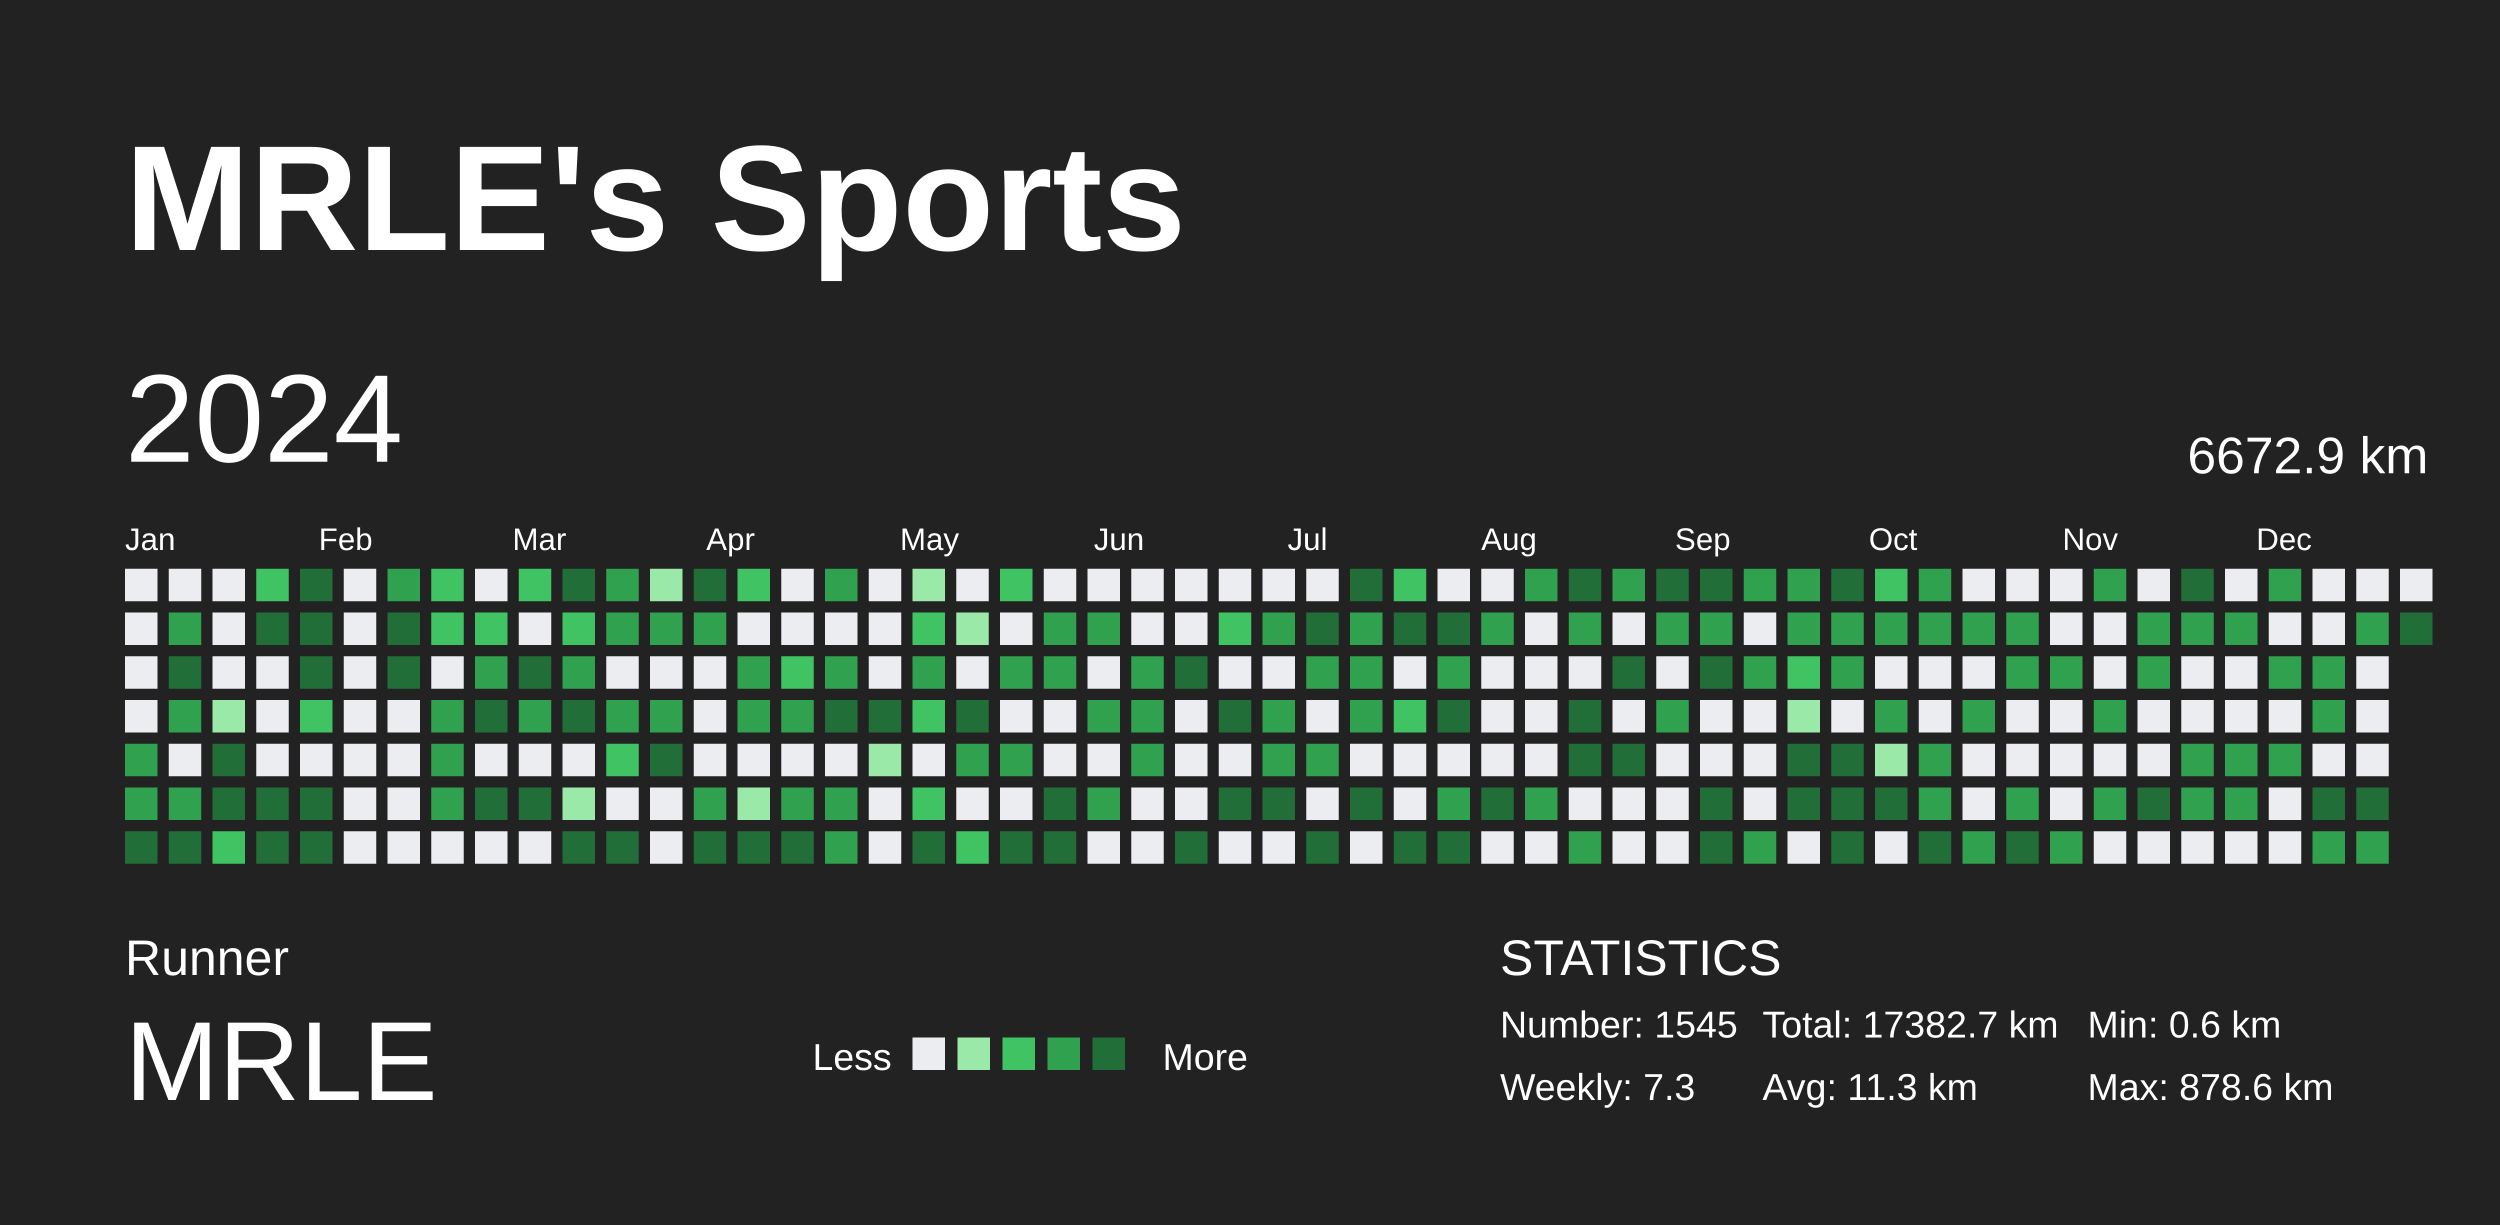
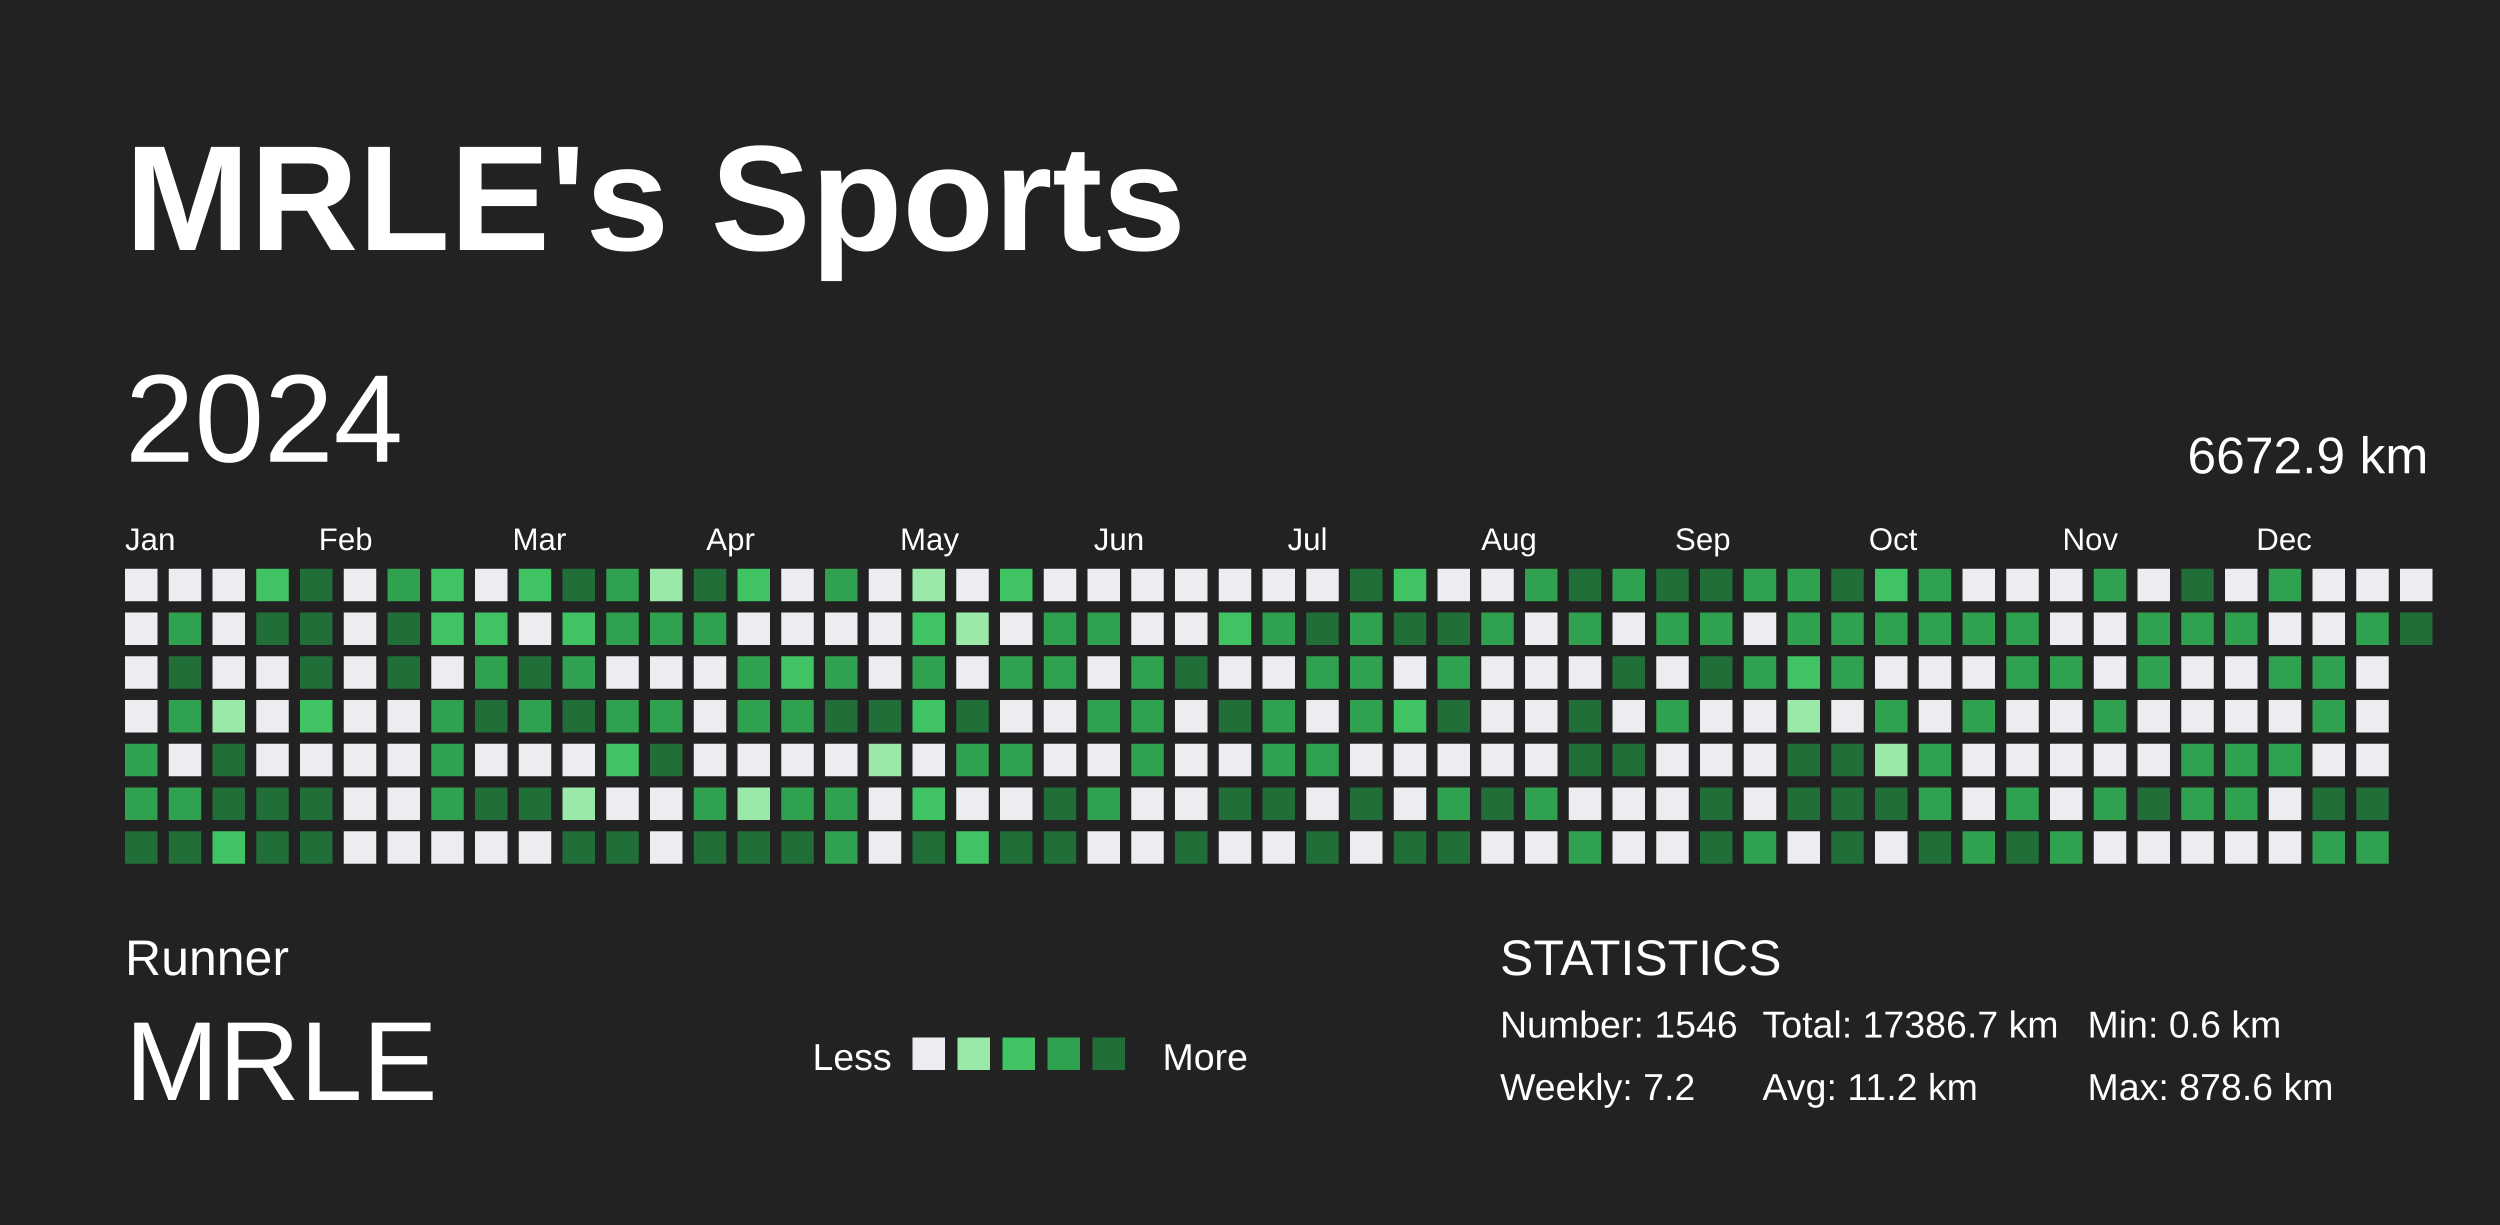
<svg xmlns="http://www.w3.org/2000/svg" baseProfile="full" height="98mm" version="1.1" viewBox="0,0,200,98" width="200mm">
  <defs />
  <rect fill="#222222" height="98" width="200" x="0" y="0" />
  <text fill="#FFFFFF" style="font-size:12px; font-family:Arial; font-weight:bold;" x="10" y="20">MRLE's Sports</text>
  <text fill="#FFFFFF" style="font-size:4px; font-family:Arial" x="10" y="78">Runner</text>
  <text fill="#FFFFFF" style="font-size:9px; font-family:Arial" x="10" y="88">MRLE</text>
  <text fill="#FFFFFF" style="font-size:3px; font-family:Arial" x="65" y="85.6">Less</text>
  <rect fill="#ebedf0" height="2.6" width="2.6" x="73" y="83" />
  <rect fill="#9be9a8" height="2.6" width="2.6" x="76.6" y="83" />
  <rect fill="#40c463" height="2.6" width="2.6" x="80.2" y="83" />
  <rect fill="#30a14e" height="2.6" width="2.6" x="83.8" y="83" />
  <rect fill="#216e39" height="2.6" width="2.6" x="87.4" y="83" />
  <text fill="#FFFFFF" style="font-size:3px; font-family:Arial" x="93" y="85.6">More</text>
  <text fill="#FFFFFF" style="font-size:4px; font-family:Arial" x="120" y="78">STATISTICS</text>
-   <text fill="#FFFFFF" style="font-size:3px; font-family:Arial" x="120" y="83">Number: 1545</text>
-   <text fill="#FFFFFF" style="font-size:3px; font-family:Arial" x="120" y="88">Weekly: 7.3</text>
-   <text fill="#FFFFFF" style="font-size:3px; font-family:Arial" x="141" y="83">Total: 17382.7 km</text>
-   <text fill="#FFFFFF" style="font-size:3px; font-family:Arial" x="141" y="88">Avg: 11.3 km</text>
+   <text fill="#FFFFFF" style="font-size:3px; font-family:Arial" x="120" y="83">Number: 1546</text>
+   <text fill="#FFFFFF" style="font-size:3px; font-family:Arial" x="120" y="88">Weekly: 7.2</text>
+   <text fill="#FFFFFF" style="font-size:3px; font-family:Arial" x="141" y="83">Total: 17386.7 km</text>
+   <text fill="#FFFFFF" style="font-size:3px; font-family:Arial" x="141" y="88">Avg: 11.2 km</text>
  <text fill="#FFFFFF" style="font-size:3px; font-family:Arial" x="167" y="83">Min: 0.6 km</text>
  <text fill="#FFFFFF" style="font-size:3px; font-family:Arial" x="167" y="88">Max: 878.6 km</text>
  <text dominant-baseline="hanging" fill="#FFFFFF" style="font-size:10.0px; font-family:Arial;" x="10" y="30">2024</text>
  <text dominant-baseline="hanging" fill="#FFFFFF" style="font-size:4.125px; font-family:Arial;" x="175" y="35">6672.9 km</text>
  <text fill="#FFFFFF" style="font-size:2.5px; font-family:Arial" x="10.0" y="44">Jan</text>
  <text fill="#FFFFFF" style="font-size:2.5px; font-family:Arial" x="25.5" y="44">Feb</text>
  <text fill="#FFFFFF" style="font-size:2.5px; font-family:Arial" x="41.0" y="44">Mar</text>
  <text fill="#FFFFFF" style="font-size:2.5px; font-family:Arial" x="56.5" y="44">Apr</text>
  <text fill="#FFFFFF" style="font-size:2.5px; font-family:Arial" x="72.0" y="44">May</text>
  <text fill="#FFFFFF" style="font-size:2.5px; font-family:Arial" x="87.5" y="44">Jun</text>
  <text fill="#FFFFFF" style="font-size:2.5px; font-family:Arial" x="103.0" y="44">Jul</text>
  <text fill="#FFFFFF" style="font-size:2.5px; font-family:Arial" x="118.5" y="44">Aug</text>
  <text fill="#FFFFFF" style="font-size:2.5px; font-family:Arial" x="134.0" y="44">Sep</text>
  <text fill="#FFFFFF" style="font-size:2.5px; font-family:Arial" x="149.5" y="44">Oct</text>
  <text fill="#FFFFFF" style="font-size:2.5px; font-family:Arial" x="165.0" y="44">Nov</text>
  <text fill="#FFFFFF" style="font-size:2.5px; font-family:Arial" x="180.5" y="44">Dec</text>
  <rect fill="#ebedf0" height="2.6" width="2.6" x="10.0" y="45.5" />
  <rect fill="#ebedf0" height="2.6" width="2.6" x="10.0" y="49.0" />
  <rect fill="#ebedf0" height="2.6" width="2.6" x="10.0" y="52.5" />
  <rect fill="#ebedf0" height="2.6" width="2.6" x="10.0" y="56.0" />
  <rect fill="#30a14e" height="2.6" width="2.6" x="10.0" y="59.5" />
  <rect fill="#30a14e" height="2.6" width="2.6" x="10.0" y="63.0" />
  <rect fill="#216e39" height="2.6" width="2.6" x="10.0" y="66.5" />
  <rect fill="#ebedf0" height="2.6" width="2.6" x="13.5" y="45.5" />
  <rect fill="#30a14e" height="2.6" width="2.6" x="13.5" y="49.0" />
  <rect fill="#216e39" height="2.6" width="2.6" x="13.5" y="52.5" />
  <rect fill="#30a14e" height="2.6" width="2.6" x="13.5" y="56.0" />
  <rect fill="#ebedf0" height="2.6" width="2.6" x="13.5" y="59.5" />
  <rect fill="#30a14e" height="2.6" width="2.6" x="13.5" y="63.0" />
  <rect fill="#216e39" height="2.6" width="2.6" x="13.5" y="66.5" />
  <rect fill="#ebedf0" height="2.6" width="2.6" x="17.0" y="45.5" />
  <rect fill="#ebedf0" height="2.6" width="2.6" x="17.0" y="49.0" />
  <rect fill="#ebedf0" height="2.6" width="2.6" x="17.0" y="52.5" />
  <rect fill="#9be9a8" height="2.6" width="2.6" x="17.0" y="56.0" />
  <rect fill="#216e39" height="2.6" width="2.6" x="17.0" y="59.5" />
  <rect fill="#216e39" height="2.6" width="2.6" x="17.0" y="63.0" />
  <rect fill="#40c463" height="2.6" width="2.6" x="17.0" y="66.5" />
  <rect fill="#40c463" height="2.6" width="2.6" x="20.5" y="45.5" />
  <rect fill="#216e39" height="2.6" width="2.6" x="20.5" y="49.0" />
  <rect fill="#ebedf0" height="2.6" width="2.6" x="20.5" y="52.5" />
  <rect fill="#ebedf0" height="2.6" width="2.6" x="20.5" y="56.0" />
  <rect fill="#ebedf0" height="2.6" width="2.6" x="20.5" y="59.5" />
  <rect fill="#216e39" height="2.6" width="2.6" x="20.5" y="63.0" />
  <rect fill="#216e39" height="2.6" width="2.6" x="20.5" y="66.5" />
  <rect fill="#216e39" height="2.6" width="2.6" x="24.0" y="45.5" />
  <rect fill="#216e39" height="2.6" width="2.6" x="24.0" y="49.0" />
  <rect fill="#216e39" height="2.6" width="2.6" x="24.0" y="52.5" />
  <rect fill="#40c463" height="2.6" width="2.6" x="24.0" y="56.0" />
  <rect fill="#ebedf0" height="2.6" width="2.6" x="24.0" y="59.5" />
  <rect fill="#216e39" height="2.6" width="2.6" x="24.0" y="63.0" />
  <rect fill="#216e39" height="2.6" width="2.6" x="24.0" y="66.5" />
  <rect fill="#ebedf0" height="2.6" width="2.6" x="27.5" y="45.5" />
  <rect fill="#ebedf0" height="2.6" width="2.6" x="27.5" y="49.0" />
  <rect fill="#ebedf0" height="2.6" width="2.6" x="27.5" y="52.5" />
  <rect fill="#ebedf0" height="2.6" width="2.6" x="27.5" y="56.0" />
  <rect fill="#ebedf0" height="2.6" width="2.6" x="27.5" y="59.5" />
  <rect fill="#ebedf0" height="2.6" width="2.6" x="27.5" y="63.0" />
  <rect fill="#ebedf0" height="2.6" width="2.6" x="27.5" y="66.5" />
  <rect fill="#30a14e" height="2.6" width="2.6" x="31.0" y="45.5" />
  <rect fill="#216e39" height="2.6" width="2.6" x="31.0" y="49.0" />
  <rect fill="#216e39" height="2.6" width="2.6" x="31.0" y="52.5" />
  <rect fill="#ebedf0" height="2.6" width="2.6" x="31.0" y="56.0" />
  <rect fill="#ebedf0" height="2.6" width="2.6" x="31.0" y="59.5" />
  <rect fill="#ebedf0" height="2.6" width="2.6" x="31.0" y="63.0" />
  <rect fill="#ebedf0" height="2.6" width="2.6" x="31.0" y="66.5" />
  <rect fill="#40c463" height="2.6" width="2.6" x="34.5" y="45.5" />
  <rect fill="#40c463" height="2.6" width="2.6" x="34.5" y="49.0" />
  <rect fill="#ebedf0" height="2.6" width="2.6" x="34.5" y="52.5" />
  <rect fill="#30a14e" height="2.6" width="2.6" x="34.5" y="56.0" />
  <rect fill="#30a14e" height="2.6" width="2.6" x="34.5" y="59.5" />
  <rect fill="#30a14e" height="2.6" width="2.6" x="34.5" y="63.0" />
  <rect fill="#ebedf0" height="2.6" width="2.6" x="34.5" y="66.5" />
  <rect fill="#ebedf0" height="2.6" width="2.6" x="38.0" y="45.5" />
  <rect fill="#40c463" height="2.6" width="2.6" x="38.0" y="49.0" />
  <rect fill="#30a14e" height="2.6" width="2.6" x="38.0" y="52.5" />
  <rect fill="#216e39" height="2.6" width="2.6" x="38.0" y="56.0" />
  <rect fill="#ebedf0" height="2.6" width="2.6" x="38.0" y="59.5" />
  <rect fill="#216e39" height="2.6" width="2.6" x="38.0" y="63.0" />
  <rect fill="#ebedf0" height="2.6" width="2.6" x="38.0" y="66.5" />
  <rect fill="#40c463" height="2.6" width="2.6" x="41.5" y="45.5" />
  <rect fill="#ebedf0" height="2.6" width="2.6" x="41.5" y="49.0" />
  <rect fill="#216e39" height="2.6" width="2.6" x="41.5" y="52.5" />
  <rect fill="#30a14e" height="2.6" width="2.6" x="41.5" y="56.0" />
  <rect fill="#ebedf0" height="2.6" width="2.6" x="41.5" y="59.5" />
  <rect fill="#216e39" height="2.6" width="2.6" x="41.5" y="63.0" />
  <rect fill="#ebedf0" height="2.6" width="2.6" x="41.5" y="66.5" />
  <rect fill="#216e39" height="2.6" width="2.6" x="45.0" y="45.5" />
  <rect fill="#40c463" height="2.6" width="2.6" x="45.0" y="49.0" />
  <rect fill="#30a14e" height="2.6" width="2.6" x="45.0" y="52.5" />
  <rect fill="#216e39" height="2.6" width="2.6" x="45.0" y="56.0" />
  <rect fill="#ebedf0" height="2.6" width="2.6" x="45.0" y="59.5" />
  <rect fill="#9be9a8" height="2.6" width="2.6" x="45.0" y="63.0" />
  <rect fill="#216e39" height="2.6" width="2.6" x="45.0" y="66.5" />
  <rect fill="#30a14e" height="2.6" width="2.6" x="48.5" y="45.5" />
  <rect fill="#30a14e" height="2.6" width="2.6" x="48.5" y="49.0" />
  <rect fill="#ebedf0" height="2.6" width="2.6" x="48.5" y="52.5" />
  <rect fill="#30a14e" height="2.6" width="2.6" x="48.5" y="56.0" />
  <rect fill="#40c463" height="2.6" width="2.6" x="48.5" y="59.5" />
  <rect fill="#ebedf0" height="2.6" width="2.6" x="48.5" y="63.0" />
  <rect fill="#216e39" height="2.6" width="2.6" x="48.5" y="66.5" />
  <rect fill="#9be9a8" height="2.6" width="2.6" x="52.0" y="45.5" />
  <rect fill="#30a14e" height="2.6" width="2.6" x="52.0" y="49.0" />
  <rect fill="#ebedf0" height="2.6" width="2.6" x="52.0" y="52.5" />
  <rect fill="#30a14e" height="2.6" width="2.6" x="52.0" y="56.0" />
  <rect fill="#216e39" height="2.6" width="2.6" x="52.0" y="59.5" />
  <rect fill="#ebedf0" height="2.6" width="2.6" x="52.0" y="63.0" />
  <rect fill="#ebedf0" height="2.6" width="2.6" x="52.0" y="66.5" />
  <rect fill="#216e39" height="2.6" width="2.6" x="55.5" y="45.5" />
  <rect fill="#30a14e" height="2.6" width="2.6" x="55.5" y="49.0" />
  <rect fill="#ebedf0" height="2.6" width="2.6" x="55.5" y="52.5" />
  <rect fill="#ebedf0" height="2.6" width="2.6" x="55.5" y="56.0" />
  <rect fill="#ebedf0" height="2.6" width="2.6" x="55.5" y="59.5" />
  <rect fill="#30a14e" height="2.6" width="2.6" x="55.5" y="63.0" />
  <rect fill="#216e39" height="2.6" width="2.6" x="55.5" y="66.5" />
  <rect fill="#40c463" height="2.6" width="2.6" x="59.0" y="45.5" />
  <rect fill="#ebedf0" height="2.6" width="2.6" x="59.0" y="49.0" />
  <rect fill="#30a14e" height="2.6" width="2.6" x="59.0" y="52.5" />
  <rect fill="#30a14e" height="2.6" width="2.6" x="59.0" y="56.0" />
  <rect fill="#ebedf0" height="2.6" width="2.6" x="59.0" y="59.5" />
  <rect fill="#9be9a8" height="2.6" width="2.6" x="59.0" y="63.0" />
  <rect fill="#216e39" height="2.6" width="2.6" x="59.0" y="66.5" />
  <rect fill="#ebedf0" height="2.6" width="2.6" x="62.5" y="45.5" />
  <rect fill="#ebedf0" height="2.6" width="2.6" x="62.5" y="49.0" />
  <rect fill="#40c463" height="2.6" width="2.6" x="62.5" y="52.5" />
  <rect fill="#30a14e" height="2.6" width="2.6" x="62.5" y="56.0" />
  <rect fill="#ebedf0" height="2.6" width="2.6" x="62.5" y="59.5" />
  <rect fill="#30a14e" height="2.6" width="2.6" x="62.5" y="63.0" />
  <rect fill="#216e39" height="2.6" width="2.6" x="62.5" y="66.5" />
  <rect fill="#30a14e" height="2.6" width="2.6" x="66.0" y="45.5" />
  <rect fill="#ebedf0" height="2.6" width="2.6" x="66.0" y="49.0" />
  <rect fill="#30a14e" height="2.6" width="2.6" x="66.0" y="52.5" />
  <rect fill="#216e39" height="2.6" width="2.6" x="66.0" y="56.0" />
  <rect fill="#ebedf0" height="2.6" width="2.6" x="66.0" y="59.5" />
  <rect fill="#30a14e" height="2.6" width="2.6" x="66.0" y="63.0" />
  <rect fill="#30a14e" height="2.6" width="2.6" x="66.0" y="66.5" />
  <rect fill="#ebedf0" height="2.6" width="2.6" x="69.5" y="45.5" />
  <rect fill="#ebedf0" height="2.6" width="2.6" x="69.5" y="49.0" />
  <rect fill="#ebedf0" height="2.6" width="2.6" x="69.5" y="52.5" />
  <rect fill="#216e39" height="2.6" width="2.6" x="69.5" y="56.0" />
  <rect fill="#9be9a8" height="2.6" width="2.6" x="69.5" y="59.5" />
  <rect fill="#ebedf0" height="2.6" width="2.6" x="69.5" y="63.0" />
  <rect fill="#ebedf0" height="2.6" width="2.6" x="69.5" y="66.5" />
  <rect fill="#9be9a8" height="2.6" width="2.6" x="73.0" y="45.5" />
  <rect fill="#40c463" height="2.6" width="2.6" x="73.0" y="49.0" />
  <rect fill="#30a14e" height="2.6" width="2.6" x="73.0" y="52.5" />
  <rect fill="#40c463" height="2.6" width="2.6" x="73.0" y="56.0" />
  <rect fill="#ebedf0" height="2.6" width="2.6" x="73.0" y="59.5" />
  <rect fill="#40c463" height="2.6" width="2.6" x="73.0" y="63.0" />
  <rect fill="#216e39" height="2.6" width="2.6" x="73.0" y="66.5" />
  <rect fill="#ebedf0" height="2.6" width="2.6" x="76.5" y="45.5" />
  <rect fill="#9be9a8" height="2.6" width="2.6" x="76.5" y="49.0" />
  <rect fill="#ebedf0" height="2.6" width="2.6" x="76.5" y="52.5" />
  <rect fill="#216e39" height="2.6" width="2.6" x="76.5" y="56.0" />
  <rect fill="#30a14e" height="2.6" width="2.6" x="76.5" y="59.5" />
  <rect fill="#ebedf0" height="2.6" width="2.6" x="76.5" y="63.0" />
  <rect fill="#40c463" height="2.6" width="2.6" x="76.5" y="66.5" />
  <rect fill="#40c463" height="2.6" width="2.6" x="80.0" y="45.5" />
  <rect fill="#ebedf0" height="2.6" width="2.6" x="80.0" y="49.0" />
  <rect fill="#30a14e" height="2.6" width="2.6" x="80.0" y="52.5" />
  <rect fill="#ebedf0" height="2.6" width="2.6" x="80.0" y="56.0" />
  <rect fill="#30a14e" height="2.6" width="2.6" x="80.0" y="59.5" />
  <rect fill="#ebedf0" height="2.6" width="2.6" x="80.0" y="63.0" />
  <rect fill="#216e39" height="2.6" width="2.6" x="80.0" y="66.5" />
  <rect fill="#ebedf0" height="2.6" width="2.6" x="83.5" y="45.5" />
  <rect fill="#30a14e" height="2.6" width="2.6" x="83.5" y="49.0" />
  <rect fill="#30a14e" height="2.6" width="2.6" x="83.5" y="52.5" />
  <rect fill="#ebedf0" height="2.6" width="2.6" x="83.5" y="56.0" />
  <rect fill="#ebedf0" height="2.6" width="2.6" x="83.5" y="59.5" />
  <rect fill="#216e39" height="2.6" width="2.6" x="83.5" y="63.0" />
  <rect fill="#216e39" height="2.6" width="2.6" x="83.5" y="66.5" />
  <rect fill="#ebedf0" height="2.6" width="2.6" x="87.0" y="45.5" />
  <rect fill="#30a14e" height="2.6" width="2.6" x="87.0" y="49.0" />
  <rect fill="#ebedf0" height="2.6" width="2.6" x="87.0" y="52.5" />
  <rect fill="#30a14e" height="2.6" width="2.6" x="87.0" y="56.0" />
  <rect fill="#ebedf0" height="2.6" width="2.6" x="87.0" y="59.5" />
  <rect fill="#30a14e" height="2.6" width="2.6" x="87.0" y="63.0" />
  <rect fill="#ebedf0" height="2.6" width="2.6" x="87.0" y="66.5" />
  <rect fill="#ebedf0" height="2.6" width="2.6" x="90.5" y="45.5" />
  <rect fill="#ebedf0" height="2.6" width="2.6" x="90.5" y="49.0" />
  <rect fill="#30a14e" height="2.6" width="2.6" x="90.5" y="52.5" />
  <rect fill="#30a14e" height="2.6" width="2.6" x="90.5" y="56.0" />
  <rect fill="#30a14e" height="2.6" width="2.6" x="90.5" y="59.5" />
  <rect fill="#ebedf0" height="2.6" width="2.6" x="90.5" y="63.0" />
  <rect fill="#ebedf0" height="2.6" width="2.6" x="90.5" y="66.5" />
  <rect fill="#ebedf0" height="2.6" width="2.6" x="94.0" y="45.5" />
  <rect fill="#ebedf0" height="2.6" width="2.6" x="94.0" y="49.0" />
  <rect fill="#216e39" height="2.6" width="2.6" x="94.0" y="52.5" />
  <rect fill="#ebedf0" height="2.6" width="2.6" x="94.0" y="56.0" />
  <rect fill="#ebedf0" height="2.6" width="2.6" x="94.0" y="59.5" />
  <rect fill="#ebedf0" height="2.6" width="2.6" x="94.0" y="63.0" />
  <rect fill="#216e39" height="2.6" width="2.6" x="94.0" y="66.5" />
  <rect fill="#ebedf0" height="2.6" width="2.6" x="97.5" y="45.5" />
  <rect fill="#40c463" height="2.6" width="2.6" x="97.5" y="49.0" />
  <rect fill="#ebedf0" height="2.6" width="2.6" x="97.5" y="52.5" />
  <rect fill="#216e39" height="2.6" width="2.6" x="97.5" y="56.0" />
  <rect fill="#ebedf0" height="2.6" width="2.6" x="97.5" y="59.5" />
  <rect fill="#216e39" height="2.6" width="2.6" x="97.5" y="63.0" />
  <rect fill="#ebedf0" height="2.6" width="2.6" x="97.5" y="66.5" />
  <rect fill="#ebedf0" height="2.6" width="2.6" x="101.0" y="45.5" />
  <rect fill="#30a14e" height="2.6" width="2.6" x="101.0" y="49.0" />
  <rect fill="#ebedf0" height="2.6" width="2.6" x="101.0" y="52.5" />
  <rect fill="#30a14e" height="2.6" width="2.6" x="101.0" y="56.0" />
  <rect fill="#30a14e" height="2.6" width="2.6" x="101.0" y="59.5" />
  <rect fill="#216e39" height="2.6" width="2.6" x="101.0" y="63.0" />
  <rect fill="#ebedf0" height="2.6" width="2.6" x="101.0" y="66.5" />
  <rect fill="#ebedf0" height="2.6" width="2.6" x="104.5" y="45.5" />
  <rect fill="#216e39" height="2.6" width="2.6" x="104.5" y="49.0" />
  <rect fill="#30a14e" height="2.6" width="2.6" x="104.5" y="52.5" />
  <rect fill="#ebedf0" height="2.6" width="2.6" x="104.5" y="56.0" />
  <rect fill="#30a14e" height="2.6" width="2.6" x="104.5" y="59.5" />
  <rect fill="#ebedf0" height="2.6" width="2.6" x="104.5" y="63.0" />
  <rect fill="#216e39" height="2.6" width="2.6" x="104.5" y="66.5" />
  <rect fill="#216e39" height="2.6" width="2.6" x="108.0" y="45.5" />
  <rect fill="#30a14e" height="2.6" width="2.6" x="108.0" y="49.0" />
  <rect fill="#30a14e" height="2.6" width="2.6" x="108.0" y="52.5" />
  <rect fill="#30a14e" height="2.6" width="2.6" x="108.0" y="56.0" />
  <rect fill="#ebedf0" height="2.6" width="2.6" x="108.0" y="59.5" />
  <rect fill="#216e39" height="2.6" width="2.6" x="108.0" y="63.0" />
  <rect fill="#ebedf0" height="2.6" width="2.6" x="108.0" y="66.5" />
  <rect fill="#40c463" height="2.6" width="2.6" x="111.5" y="45.5" />
  <rect fill="#216e39" height="2.6" width="2.6" x="111.5" y="49.0" />
  <rect fill="#ebedf0" height="2.6" width="2.6" x="111.5" y="52.5" />
  <rect fill="#40c463" height="2.6" width="2.6" x="111.5" y="56.0" />
  <rect fill="#ebedf0" height="2.6" width="2.6" x="111.5" y="59.5" />
  <rect fill="#ebedf0" height="2.6" width="2.6" x="111.5" y="63.0" />
  <rect fill="#216e39" height="2.6" width="2.6" x="111.5" y="66.5" />
  <rect fill="#ebedf0" height="2.6" width="2.6" x="115.0" y="45.5" />
  <rect fill="#216e39" height="2.6" width="2.6" x="115.0" y="49.0" />
  <rect fill="#30a14e" height="2.6" width="2.6" x="115.0" y="52.5" />
  <rect fill="#216e39" height="2.6" width="2.6" x="115.0" y="56.0" />
  <rect fill="#ebedf0" height="2.6" width="2.6" x="115.0" y="59.5" />
  <rect fill="#30a14e" height="2.6" width="2.6" x="115.0" y="63.0" />
  <rect fill="#216e39" height="2.6" width="2.6" x="115.0" y="66.5" />
  <rect fill="#ebedf0" height="2.6" width="2.6" x="118.5" y="45.5" />
  <rect fill="#30a14e" height="2.6" width="2.6" x="118.5" y="49.0" />
  <rect fill="#ebedf0" height="2.6" width="2.6" x="118.5" y="52.5" />
  <rect fill="#ebedf0" height="2.6" width="2.6" x="118.5" y="56.0" />
  <rect fill="#ebedf0" height="2.6" width="2.6" x="118.5" y="59.5" />
  <rect fill="#216e39" height="2.6" width="2.6" x="118.5" y="63.0" />
  <rect fill="#ebedf0" height="2.6" width="2.6" x="118.5" y="66.5" />
  <rect fill="#30a14e" height="2.6" width="2.6" x="122.0" y="45.5" />
  <rect fill="#ebedf0" height="2.6" width="2.6" x="122.0" y="49.0" />
  <rect fill="#ebedf0" height="2.6" width="2.6" x="122.0" y="52.5" />
  <rect fill="#ebedf0" height="2.6" width="2.6" x="122.0" y="56.0" />
  <rect fill="#ebedf0" height="2.6" width="2.6" x="122.0" y="59.5" />
  <rect fill="#30a14e" height="2.6" width="2.6" x="122.0" y="63.0" />
  <rect fill="#ebedf0" height="2.6" width="2.6" x="122.0" y="66.5" />
  <rect fill="#216e39" height="2.6" width="2.6" x="125.5" y="45.5" />
  <rect fill="#30a14e" height="2.6" width="2.6" x="125.5" y="49.0" />
  <rect fill="#ebedf0" height="2.6" width="2.6" x="125.5" y="52.5" />
  <rect fill="#216e39" height="2.6" width="2.6" x="125.5" y="56.0" />
  <rect fill="#216e39" height="2.6" width="2.6" x="125.5" y="59.5" />
  <rect fill="#ebedf0" height="2.6" width="2.6" x="125.5" y="63.0" />
  <rect fill="#30a14e" height="2.6" width="2.6" x="125.5" y="66.5" />
  <rect fill="#30a14e" height="2.6" width="2.6" x="129.0" y="45.5" />
  <rect fill="#ebedf0" height="2.6" width="2.6" x="129.0" y="49.0" />
  <rect fill="#216e39" height="2.6" width="2.6" x="129.0" y="52.5" />
  <rect fill="#ebedf0" height="2.6" width="2.6" x="129.0" y="56.0" />
  <rect fill="#216e39" height="2.6" width="2.6" x="129.0" y="59.5" />
  <rect fill="#ebedf0" height="2.6" width="2.6" x="129.0" y="63.0" />
  <rect fill="#ebedf0" height="2.6" width="2.6" x="129.0" y="66.5" />
  <rect fill="#216e39" height="2.6" width="2.6" x="132.5" y="45.5" />
  <rect fill="#30a14e" height="2.6" width="2.6" x="132.5" y="49.0" />
  <rect fill="#ebedf0" height="2.6" width="2.6" x="132.5" y="52.5" />
  <rect fill="#30a14e" height="2.6" width="2.6" x="132.5" y="56.0" />
  <rect fill="#ebedf0" height="2.6" width="2.6" x="132.5" y="59.5" />
  <rect fill="#ebedf0" height="2.6" width="2.6" x="132.5" y="63.0" />
  <rect fill="#ebedf0" height="2.6" width="2.6" x="132.5" y="66.5" />
  <rect fill="#216e39" height="2.6" width="2.6" x="136.0" y="45.5" />
  <rect fill="#30a14e" height="2.6" width="2.6" x="136.0" y="49.0" />
  <rect fill="#216e39" height="2.6" width="2.6" x="136.0" y="52.5" />
  <rect fill="#ebedf0" height="2.6" width="2.6" x="136.0" y="56.0" />
  <rect fill="#ebedf0" height="2.6" width="2.6" x="136.0" y="59.5" />
  <rect fill="#216e39" height="2.6" width="2.6" x="136.0" y="63.0" />
  <rect fill="#216e39" height="2.6" width="2.6" x="136.0" y="66.5" />
  <rect fill="#30a14e" height="2.6" width="2.6" x="139.5" y="45.5" />
  <rect fill="#ebedf0" height="2.6" width="2.6" x="139.5" y="49.0" />
  <rect fill="#30a14e" height="2.6" width="2.6" x="139.5" y="52.5" />
  <rect fill="#ebedf0" height="2.6" width="2.6" x="139.5" y="56.0" />
  <rect fill="#ebedf0" height="2.6" width="2.6" x="139.5" y="59.5" />
  <rect fill="#ebedf0" height="2.6" width="2.6" x="139.5" y="63.0" />
  <rect fill="#30a14e" height="2.6" width="2.6" x="139.5" y="66.5" />
  <rect fill="#30a14e" height="2.6" width="2.6" x="143.0" y="45.5" />
  <rect fill="#30a14e" height="2.6" width="2.6" x="143.0" y="49.0" />
  <rect fill="#40c463" height="2.6" width="2.6" x="143.0" y="52.5" />
  <rect fill="#9be9a8" height="2.6" width="2.6" x="143.0" y="56.0" />
  <rect fill="#216e39" height="2.6" width="2.6" x="143.0" y="59.5" />
  <rect fill="#216e39" height="2.6" width="2.6" x="143.0" y="63.0" />
  <rect fill="#ebedf0" height="2.6" width="2.6" x="143.0" y="66.5" />
  <rect fill="#216e39" height="2.6" width="2.6" x="146.5" y="45.5" />
  <rect fill="#30a14e" height="2.6" width="2.6" x="146.5" y="49.0" />
  <rect fill="#30a14e" height="2.6" width="2.6" x="146.5" y="52.5" />
  <rect fill="#ebedf0" height="2.6" width="2.6" x="146.5" y="56.0" />
  <rect fill="#216e39" height="2.6" width="2.6" x="146.5" y="59.5" />
  <rect fill="#216e39" height="2.6" width="2.6" x="146.5" y="63.0" />
  <rect fill="#216e39" height="2.6" width="2.6" x="146.5" y="66.5" />
  <rect fill="#40c463" height="2.6" width="2.6" x="150.0" y="45.5" />
  <rect fill="#30a14e" height="2.6" width="2.6" x="150.0" y="49.0" />
  <rect fill="#ebedf0" height="2.6" width="2.6" x="150.0" y="52.5" />
  <rect fill="#30a14e" height="2.6" width="2.6" x="150.0" y="56.0" />
  <rect fill="#9be9a8" height="2.6" width="2.6" x="150.0" y="59.5" />
  <rect fill="#216e39" height="2.6" width="2.6" x="150.0" y="63.0" />
  <rect fill="#ebedf0" height="2.6" width="2.6" x="150.0" y="66.5" />
  <rect fill="#30a14e" height="2.6" width="2.6" x="153.5" y="45.5" />
  <rect fill="#30a14e" height="2.6" width="2.6" x="153.5" y="49.0" />
  <rect fill="#ebedf0" height="2.6" width="2.6" x="153.5" y="52.5" />
  <rect fill="#ebedf0" height="2.6" width="2.6" x="153.5" y="56.0" />
  <rect fill="#30a14e" height="2.6" width="2.6" x="153.5" y="59.5" />
  <rect fill="#30a14e" height="2.6" width="2.6" x="153.5" y="63.0" />
  <rect fill="#216e39" height="2.6" width="2.6" x="153.5" y="66.5" />
  <rect fill="#ebedf0" height="2.6" width="2.6" x="157.0" y="45.5" />
  <rect fill="#30a14e" height="2.6" width="2.6" x="157.0" y="49.0" />
  <rect fill="#ebedf0" height="2.6" width="2.6" x="157.0" y="52.5" />
  <rect fill="#30a14e" height="2.6" width="2.6" x="157.0" y="56.0" />
  <rect fill="#ebedf0" height="2.6" width="2.6" x="157.0" y="59.5" />
  <rect fill="#ebedf0" height="2.6" width="2.6" x="157.0" y="63.0" />
  <rect fill="#30a14e" height="2.6" width="2.6" x="157.0" y="66.5" />
  <rect fill="#ebedf0" height="2.6" width="2.6" x="160.5" y="45.5" />
  <rect fill="#30a14e" height="2.6" width="2.6" x="160.5" y="49.0" />
  <rect fill="#30a14e" height="2.6" width="2.6" x="160.5" y="52.5" />
  <rect fill="#ebedf0" height="2.6" width="2.6" x="160.5" y="56.0" />
  <rect fill="#ebedf0" height="2.6" width="2.6" x="160.5" y="59.5" />
  <rect fill="#30a14e" height="2.6" width="2.6" x="160.5" y="63.0" />
  <rect fill="#216e39" height="2.6" width="2.6" x="160.5" y="66.5" />
  <rect fill="#ebedf0" height="2.6" width="2.6" x="164.0" y="45.5" />
  <rect fill="#ebedf0" height="2.6" width="2.6" x="164.0" y="49.0" />
  <rect fill="#30a14e" height="2.6" width="2.6" x="164.0" y="52.5" />
  <rect fill="#ebedf0" height="2.6" width="2.6" x="164.0" y="56.0" />
  <rect fill="#ebedf0" height="2.6" width="2.6" x="164.0" y="59.5" />
  <rect fill="#ebedf0" height="2.6" width="2.6" x="164.0" y="63.0" />
  <rect fill="#30a14e" height="2.6" width="2.6" x="164.0" y="66.5" />
  <rect fill="#30a14e" height="2.6" width="2.6" x="167.5" y="45.5" />
  <rect fill="#ebedf0" height="2.6" width="2.6" x="167.5" y="49.0" />
  <rect fill="#ebedf0" height="2.6" width="2.6" x="167.5" y="52.5" />
  <rect fill="#30a14e" height="2.6" width="2.6" x="167.5" y="56.0" />
  <rect fill="#ebedf0" height="2.6" width="2.6" x="167.5" y="59.5" />
  <rect fill="#30a14e" height="2.6" width="2.6" x="167.5" y="63.0" />
  <rect fill="#ebedf0" height="2.6" width="2.6" x="167.5" y="66.5" />
  <rect fill="#ebedf0" height="2.6" width="2.6" x="171.0" y="45.5" />
  <rect fill="#30a14e" height="2.6" width="2.6" x="171.0" y="49.0" />
  <rect fill="#30a14e" height="2.6" width="2.6" x="171.0" y="52.5" />
  <rect fill="#ebedf0" height="2.6" width="2.6" x="171.0" y="56.0" />
  <rect fill="#ebedf0" height="2.6" width="2.6" x="171.0" y="59.5" />
  <rect fill="#216e39" height="2.6" width="2.6" x="171.0" y="63.0" />
  <rect fill="#ebedf0" height="2.6" width="2.6" x="171.0" y="66.5" />
  <rect fill="#216e39" height="2.6" width="2.6" x="174.5" y="45.5" />
  <rect fill="#30a14e" height="2.6" width="2.6" x="174.5" y="49.0" />
  <rect fill="#ebedf0" height="2.6" width="2.6" x="174.5" y="52.5" />
  <rect fill="#ebedf0" height="2.6" width="2.6" x="174.5" y="56.0" />
  <rect fill="#30a14e" height="2.6" width="2.6" x="174.5" y="59.5" />
  <rect fill="#30a14e" height="2.6" width="2.6" x="174.5" y="63.0" />
  <rect fill="#ebedf0" height="2.6" width="2.6" x="174.5" y="66.5" />
  <rect fill="#ebedf0" height="2.6" width="2.6" x="178.0" y="45.5" />
  <rect fill="#30a14e" height="2.6" width="2.6" x="178.0" y="49.0" />
  <rect fill="#ebedf0" height="2.6" width="2.6" x="178.0" y="52.5" />
  <rect fill="#ebedf0" height="2.6" width="2.6" x="178.0" y="56.0" />
  <rect fill="#30a14e" height="2.6" width="2.6" x="178.0" y="59.5" />
  <rect fill="#30a14e" height="2.6" width="2.6" x="178.0" y="63.0" />
  <rect fill="#ebedf0" height="2.6" width="2.6" x="178.0" y="66.5" />
  <rect fill="#30a14e" height="2.6" width="2.6" x="181.5" y="45.5" />
  <rect fill="#ebedf0" height="2.6" width="2.6" x="181.5" y="49.0" />
  <rect fill="#30a14e" height="2.6" width="2.6" x="181.5" y="52.5" />
  <rect fill="#ebedf0" height="2.6" width="2.6" x="181.5" y="56.0" />
  <rect fill="#30a14e" height="2.6" width="2.6" x="181.5" y="59.5" />
  <rect fill="#ebedf0" height="2.6" width="2.6" x="181.5" y="63.0" />
  <rect fill="#ebedf0" height="2.6" width="2.6" x="181.5" y="66.5" />
  <rect fill="#ebedf0" height="2.6" width="2.6" x="185.0" y="45.5" />
  <rect fill="#ebedf0" height="2.6" width="2.6" x="185.0" y="49.0" />
  <rect fill="#30a14e" height="2.6" width="2.6" x="185.0" y="52.5" />
  <rect fill="#30a14e" height="2.6" width="2.6" x="185.0" y="56.0" />
  <rect fill="#ebedf0" height="2.6" width="2.6" x="185.0" y="59.5" />
  <rect fill="#216e39" height="2.6" width="2.6" x="185.0" y="63.0" />
  <rect fill="#30a14e" height="2.6" width="2.6" x="185.0" y="66.5" />
  <rect fill="#ebedf0" height="2.6" width="2.6" x="188.5" y="45.5" />
  <rect fill="#30a14e" height="2.6" width="2.6" x="188.5" y="49.0" />
  <rect fill="#ebedf0" height="2.6" width="2.6" x="188.5" y="52.5" />
  <rect fill="#ebedf0" height="2.6" width="2.6" x="188.5" y="56.0" />
  <rect fill="#ebedf0" height="2.6" width="2.6" x="188.5" y="59.5" />
  <rect fill="#216e39" height="2.6" width="2.6" x="188.5" y="63.0" />
  <rect fill="#30a14e" height="2.6" width="2.6" x="188.5" y="66.5" />
  <rect fill="#ebedf0" height="2.6" width="2.6" x="192.0" y="45.5" />
  <rect fill="#216e39" height="2.6" width="2.6" x="192.0" y="49.0" />
</svg>
